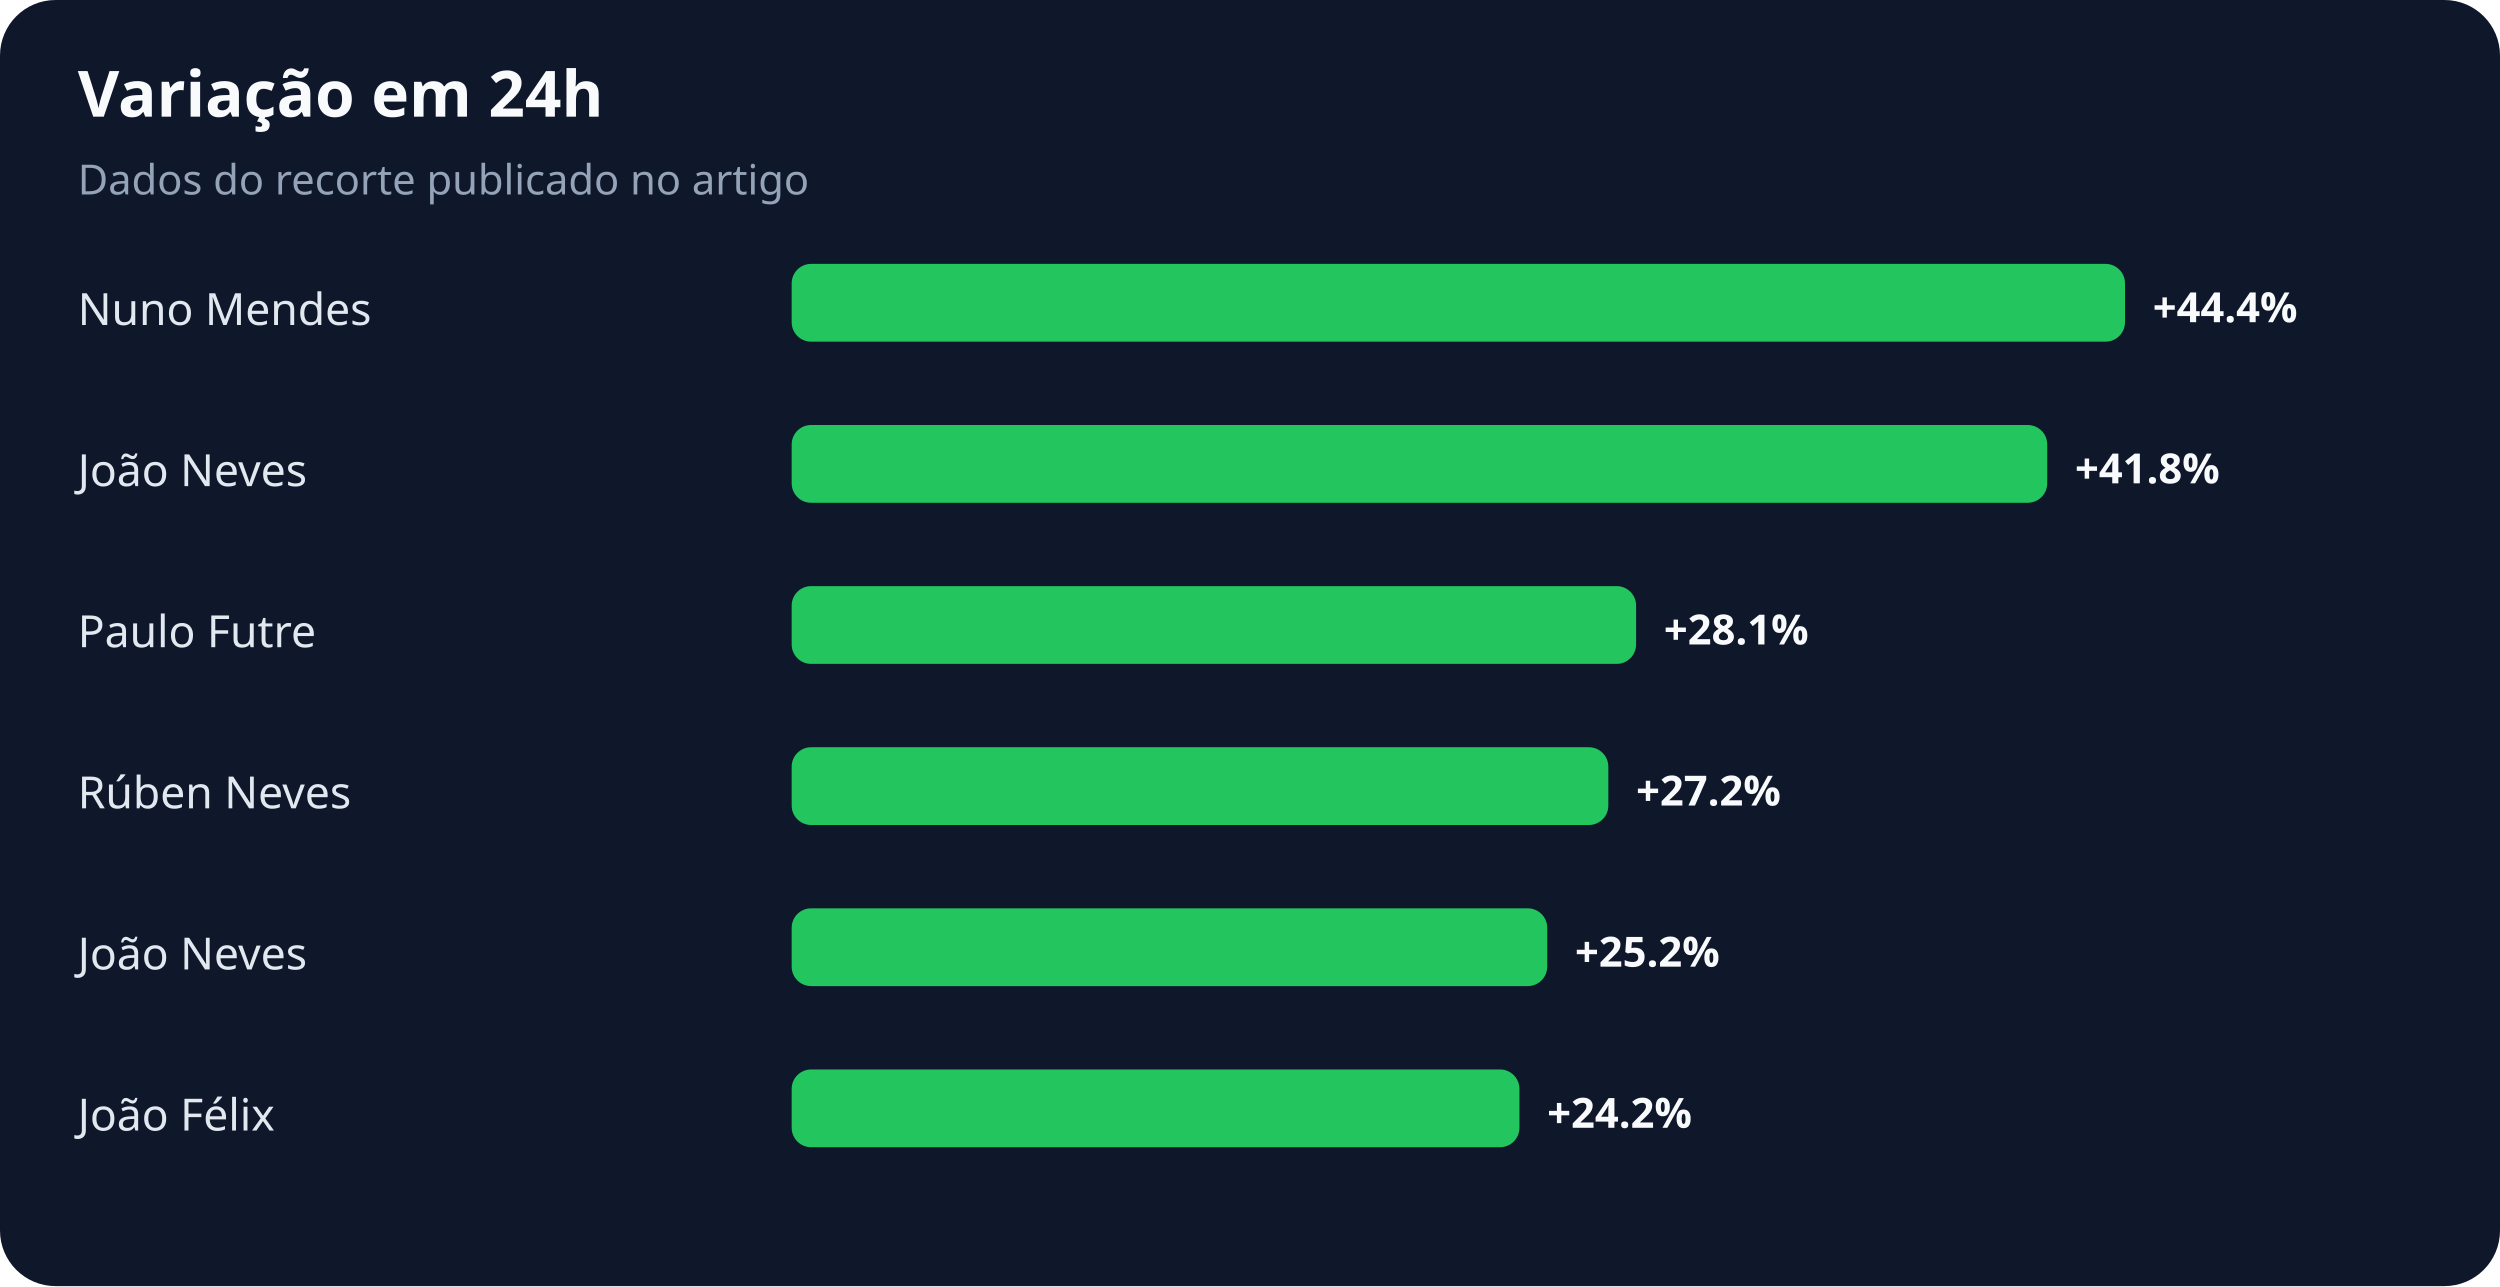
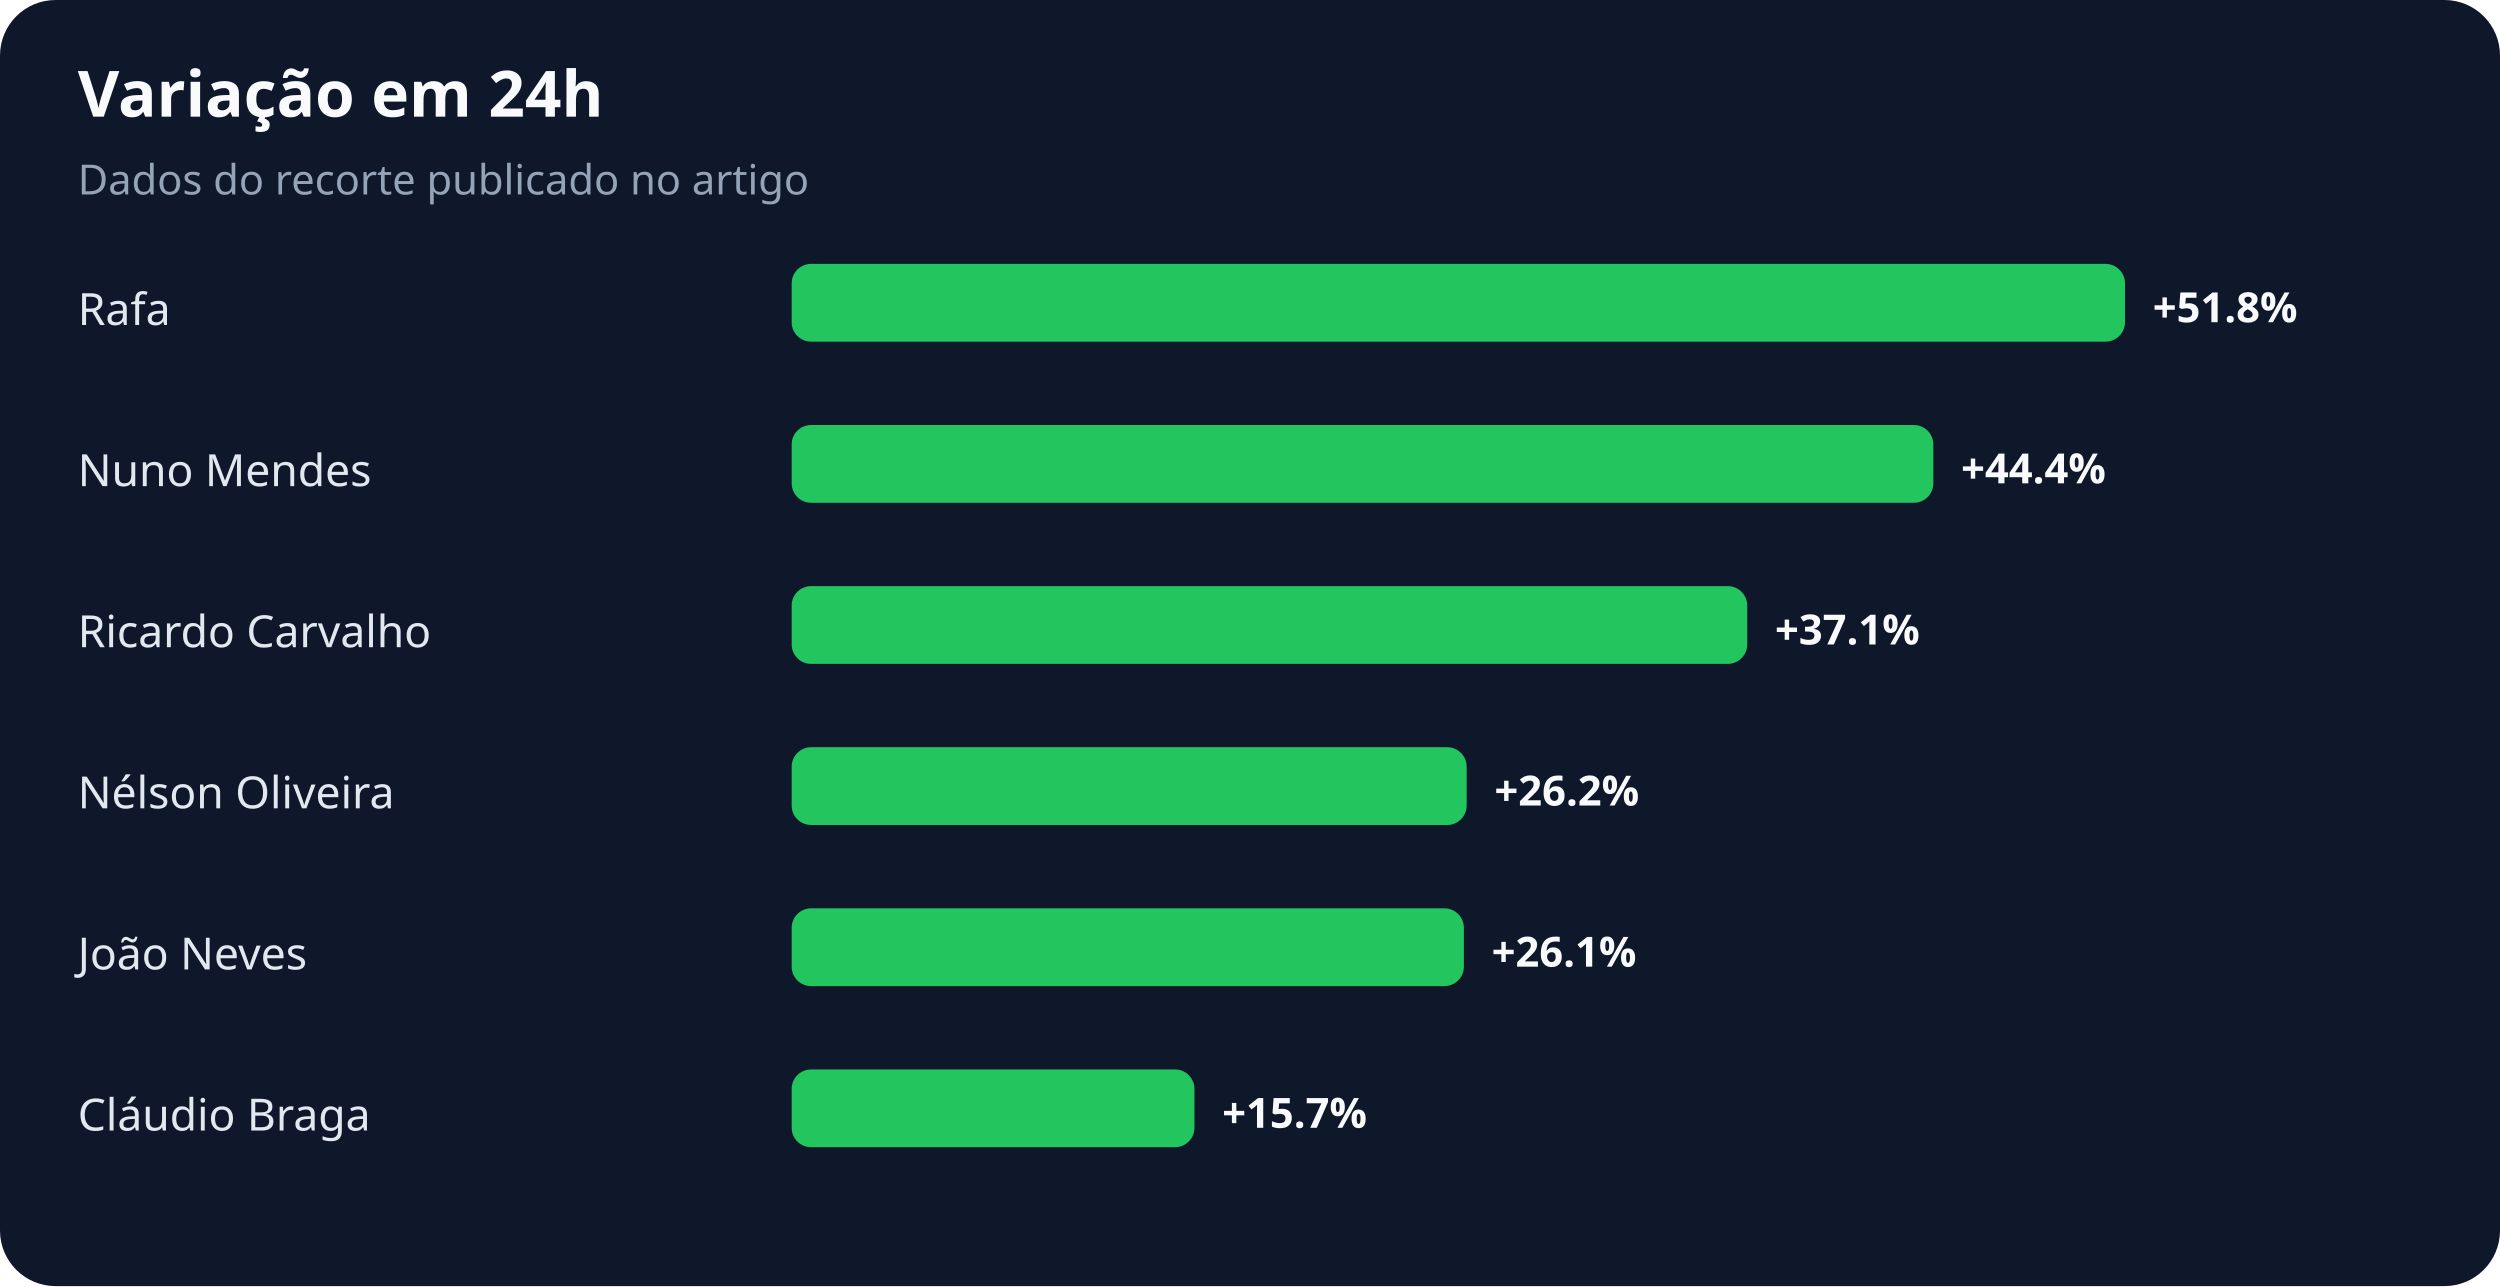
<svg xmlns="http://www.w3.org/2000/svg" width="900" height="463" viewBox="0 0 900 463" role="img" aria-labelledby="title desc">
  <rect width="100%" height="100%" rx="20" fill="#0f172a" />
  <text x="28" y="42" fill="#f8fafc" font-family="system-ui,sans-serif" font-size="23" font-weight="700">Variação em 24h</text>
  <text x="28" y="70" fill="#94a3b8" font-family="system-ui,sans-serif" font-size="15">Dados do recorte publicado no artigo</text>
-   <text x="28" y="117" fill="#e2e8f0" font-family="system-ui,sans-serif" font-size="16">Nuno Mendes</text>
+   <text x="28" y="117" fill="#e2e8f0" font-family="system-ui,sans-serif" font-size="16">Rafa</text>
  <rect x="285" y="95" width="480" height="28" rx="7" fill="#22c55e" />
-   <text x="775" y="116" fill="#f8fafc" font-family="system-ui,sans-serif" font-size="15" font-weight="700">+44.4%</text>
-   <text x="28" y="175" fill="#e2e8f0" font-family="system-ui,sans-serif" font-size="16">João Neves</text>
-   <rect x="285" y="153" width="452" height="28" rx="7" fill="#22c55e" />
-   <text x="747" y="174" fill="#f8fafc" font-family="system-ui,sans-serif" font-size="15" font-weight="700">+41.8%</text>
-   <text x="28" y="233" fill="#e2e8f0" font-family="system-ui,sans-serif" font-size="16">Paulo Futre</text>
-   <rect x="285" y="211" width="304" height="28" rx="7" fill="#22c55e" />
-   <text x="599" y="232" fill="#f8fafc" font-family="system-ui,sans-serif" font-size="15" font-weight="700">+28.1%</text>
-   <text x="28" y="291" fill="#e2e8f0" font-family="system-ui,sans-serif" font-size="16">Rúben Neves</text>
-   <rect x="285" y="269" width="294" height="28" rx="7" fill="#22c55e" />
-   <text x="589" y="290" fill="#f8fafc" font-family="system-ui,sans-serif" font-size="15" font-weight="700">+27.2%</text>
+   <text x="775" y="116" fill="#f8fafc" font-family="system-ui,sans-serif" font-size="15" font-weight="700">+51.8%</text>
+   <text x="28" y="175" fill="#e2e8f0" font-family="system-ui,sans-serif" font-size="16">Nuno Mendes</text>
+   <rect x="285" y="153" width="411" height="28" rx="7" fill="#22c55e" />
+   <text x="706" y="174" fill="#f8fafc" font-family="system-ui,sans-serif" font-size="15" font-weight="700">+44.4%</text>
+   <text x="28" y="233" fill="#e2e8f0" font-family="system-ui,sans-serif" font-size="16">Ricardo Carvalho</text>
+   <rect x="285" y="211" width="344" height="28" rx="7" fill="#22c55e" />
+   <text x="639" y="232" fill="#f8fafc" font-family="system-ui,sans-serif" font-size="15" font-weight="700">+37.1%</text>
+   <text x="28" y="291" fill="#e2e8f0" font-family="system-ui,sans-serif" font-size="16">Nélson Oliveira</text>
+   <rect x="285" y="269" width="243" height="28" rx="7" fill="#22c55e" />
+   <text x="538" y="290" fill="#f8fafc" font-family="system-ui,sans-serif" font-size="15" font-weight="700">+26.2%</text>
  <text x="28" y="349" fill="#e2e8f0" font-family="system-ui,sans-serif" font-size="16">João Neves</text>
-   <rect x="285" y="327" width="272" height="28" rx="7" fill="#22c55e" />
-   <text x="567" y="348" fill="#f8fafc" font-family="system-ui,sans-serif" font-size="15" font-weight="700">+25.2%</text>
-   <text x="28" y="407" fill="#e2e8f0" font-family="system-ui,sans-serif" font-size="16">João Félix</text>
-   <rect x="285" y="385" width="262" height="28" rx="7" fill="#22c55e" />
-   <text x="557" y="406" fill="#f8fafc" font-family="system-ui,sans-serif" font-size="15" font-weight="700">+24.2%</text>
+   <rect x="285" y="327" width="242" height="28" rx="7" fill="#22c55e" />
+   <text x="537" y="348" fill="#f8fafc" font-family="system-ui,sans-serif" font-size="15" font-weight="700">+26.1%</text>
+   <text x="28" y="407" fill="#e2e8f0" font-family="system-ui,sans-serif" font-size="16">Cláudio Braga</text>
+   <rect x="285" y="385" width="145" height="28" rx="7" fill="#22c55e" />
+   <text x="440" y="406" fill="#f8fafc" font-family="system-ui,sans-serif" font-size="15" font-weight="700">+15.7%</text>
</svg>
